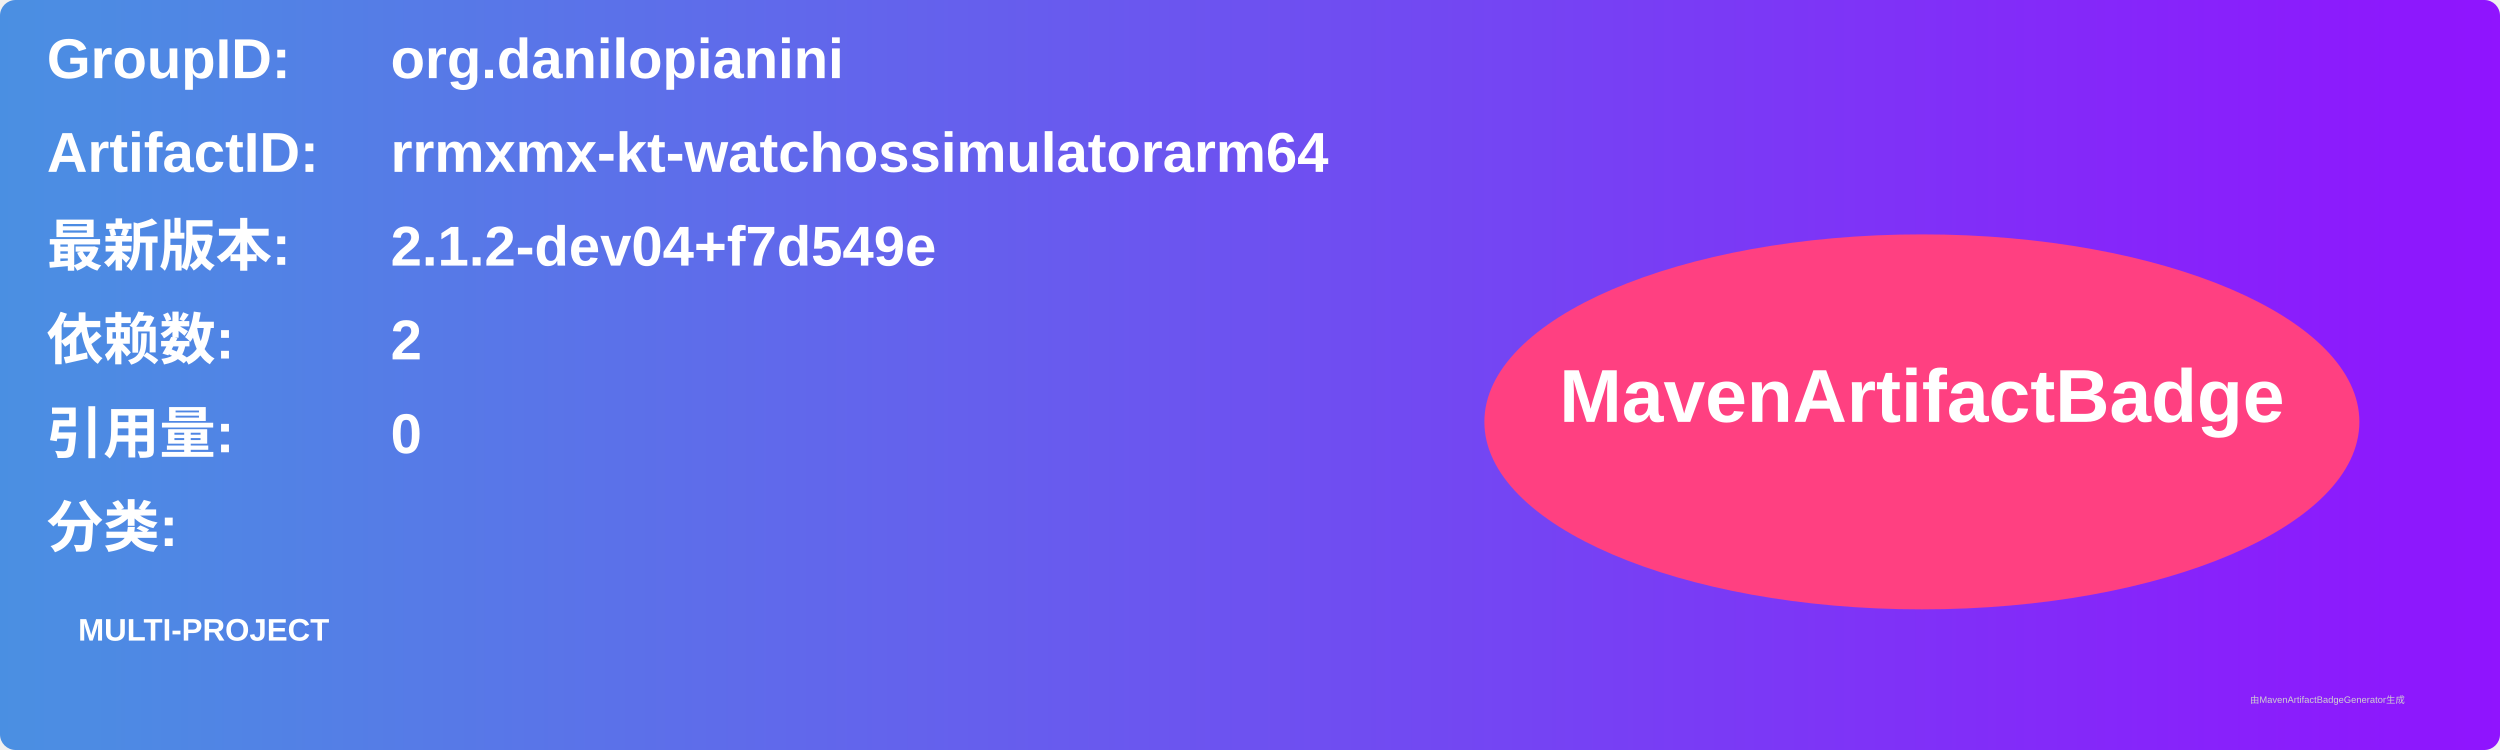
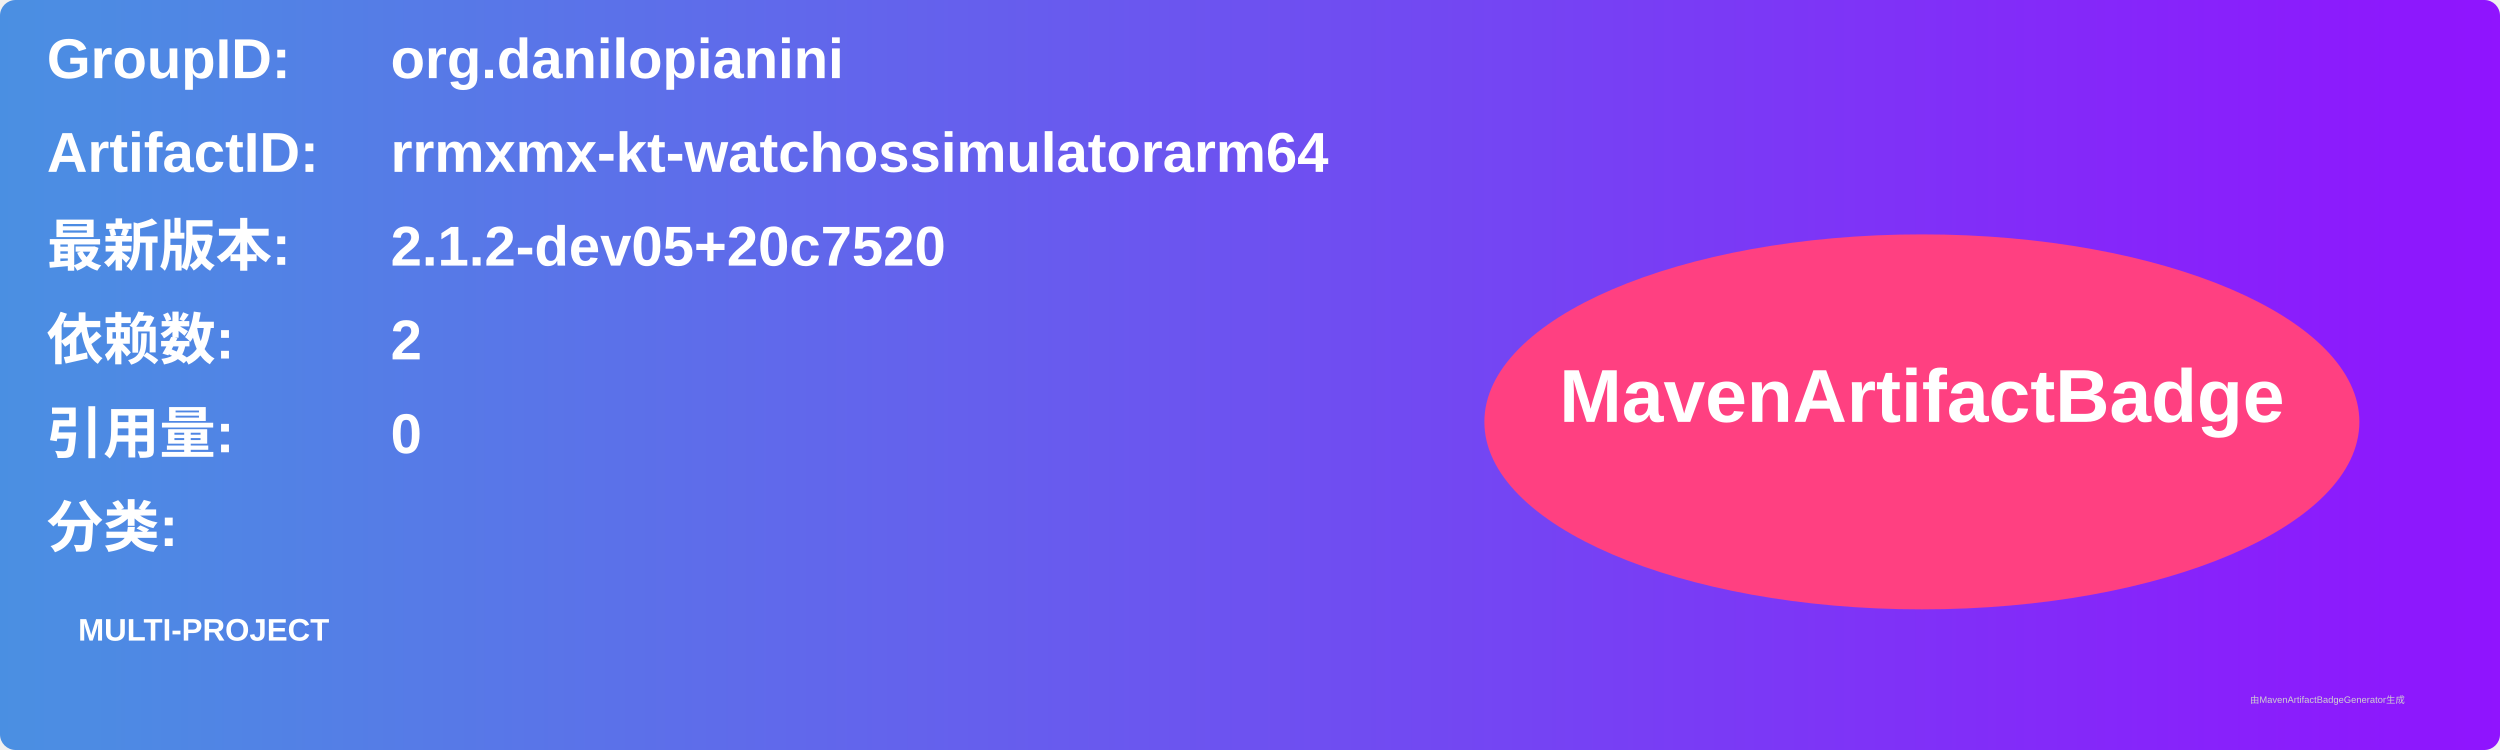
<svg xmlns="http://www.w3.org/2000/svg" width="800" height="240" viewBox="0 0 800 240">
  <linearGradient id="grad" x1="0%" y1="0%" x2="100%" y2="0%">
    <stop offset="0%" stop-color="#4a90e2" />
    <stop offset="100%" stop-color="#9013fe" />
  </linearGradient>
  <rect width="100%" height="100%" rx="5" ry="5" fill="url(#grad)" />
  <g transform="translate(15, 15)">
    <text x="0" y="10" font-family="Arial" font-size="18" fill="white" font-weight="bold" width="260">GroupID:</text>
    <text x="110" y="10" font-family="Arial" font-size="18" fill="white" font-weight="bold" width="460">org.danilopianini</text>
    <text x="0" y="40" font-family="Arial" font-size="18" fill="white" font-weight="bold" width="260">ArtifactID:</text>
    <text x="110" y="40" font-family="Arial" font-size="18" fill="white" font-weight="bold" width="460">rrmxmx-kt-watchossimulatorarm64</text>
    <text x="0" y="70" font-family="Arial" font-size="18" fill="white" font-weight="bold">最新版本:</text>
    <text x="110" y="70" font-family="Arial" font-size="18" fill="white" font-weight="bold">
-       <tspan font-weight="bold">2.1.2-dev04+f7d549e</tspan>
+       <tspan font-weight="bold">2.1.2-dev05+20c7520</tspan>
    </text>
    <text x="0" y="100" font-family="Arial" font-size="18" fill="white" font-weight="bold">依赖数: </text>
    <text x="110" y="100" font-family="Arial" font-size="18" fill="white">
      <tspan font-weight="bold">2</tspan>
    </text>
    <text x="0" y="130" font-family="Arial" font-size="18" fill="white" font-weight="bold">引用量: </text>
    <text x="110" y="130" font-family="Arial" font-size="18" fill="white">
      <tspan font-weight="bold">0</tspan>
    </text>
    <text x="0" y="160" font-family="Arial" font-size="18" fill="white" font-weight="bold">分类:</text>
    <text x="10" y="190" font-family="Arial" font-size="10" fill="white">
      <tspan font-weight="bold">MULTI-PROJECT</tspan>
    </text>
    <ellipse cx="600" cy="120" rx="140" ry="60" fill="#ff4081" />
    <text x="600" y="120" text-anchor="middle" font-family="Arial" font-size="24" fill="white" font-weight="bold">MavenArtifactBadge</text>
  </g>
  <text x="720" y="225" font-family="Arial" font-size="3" fill="#d0d0d0">由MavenArtifactBadgeGenerator生成</text>
</svg>
